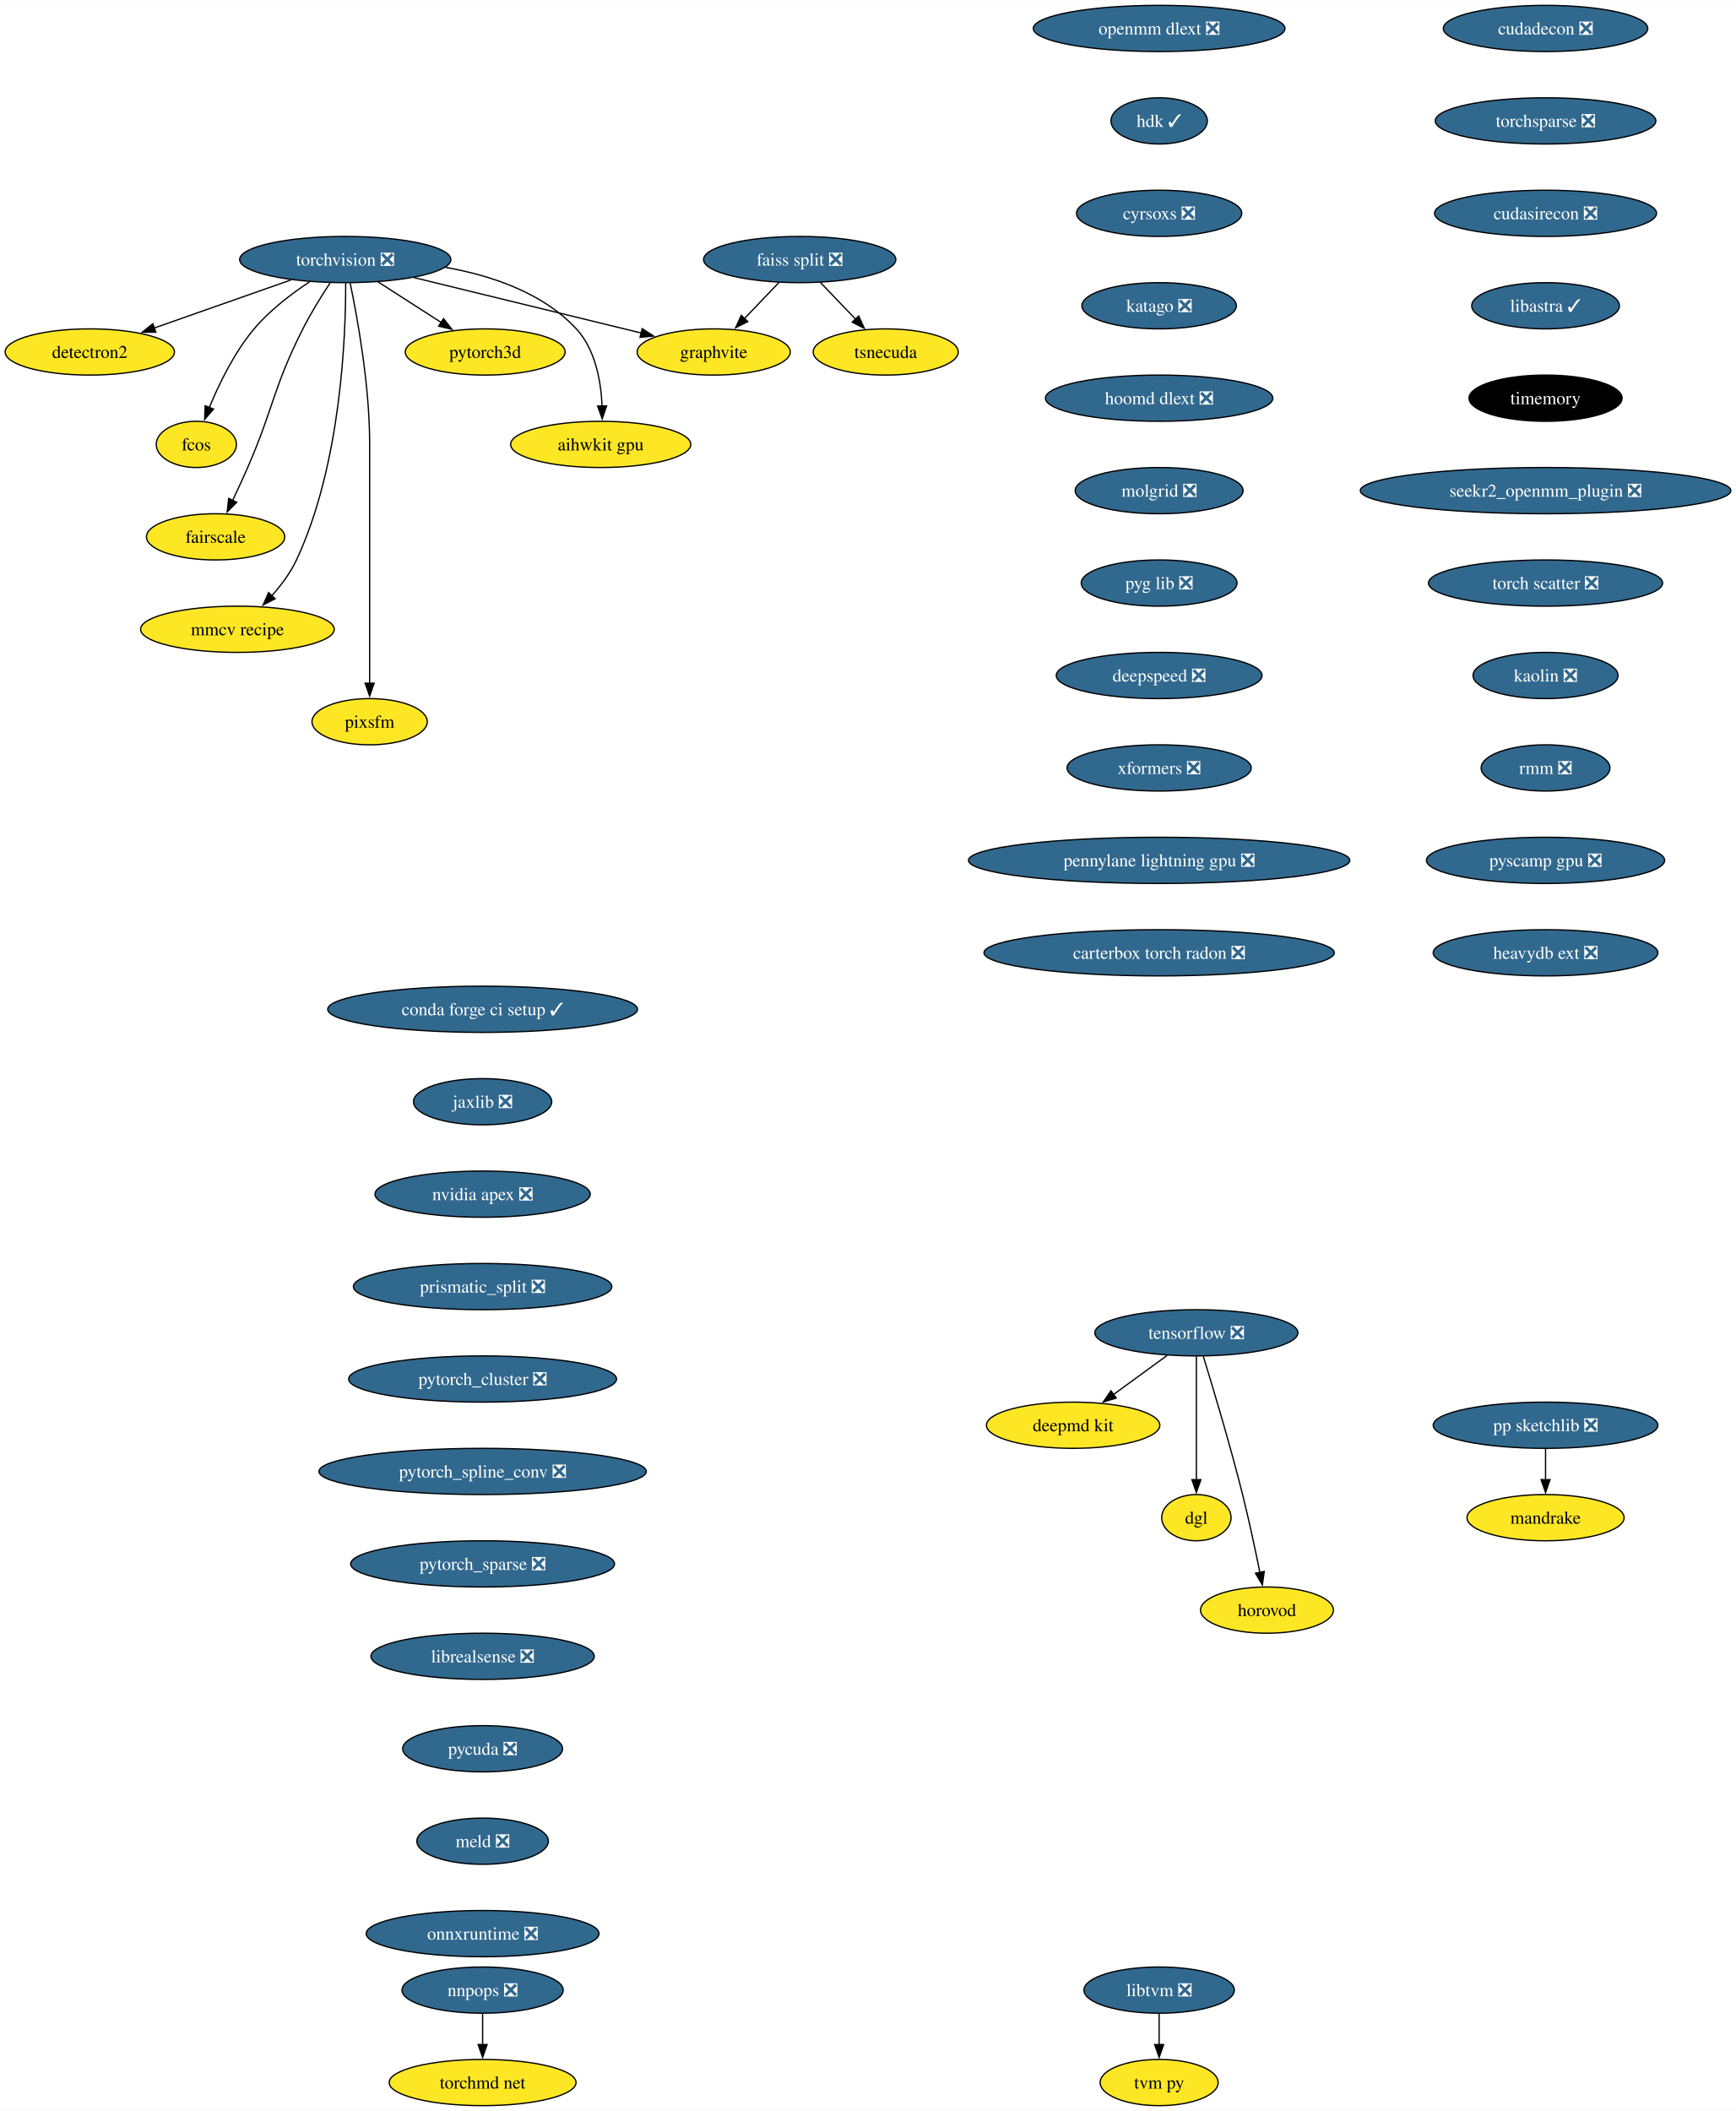
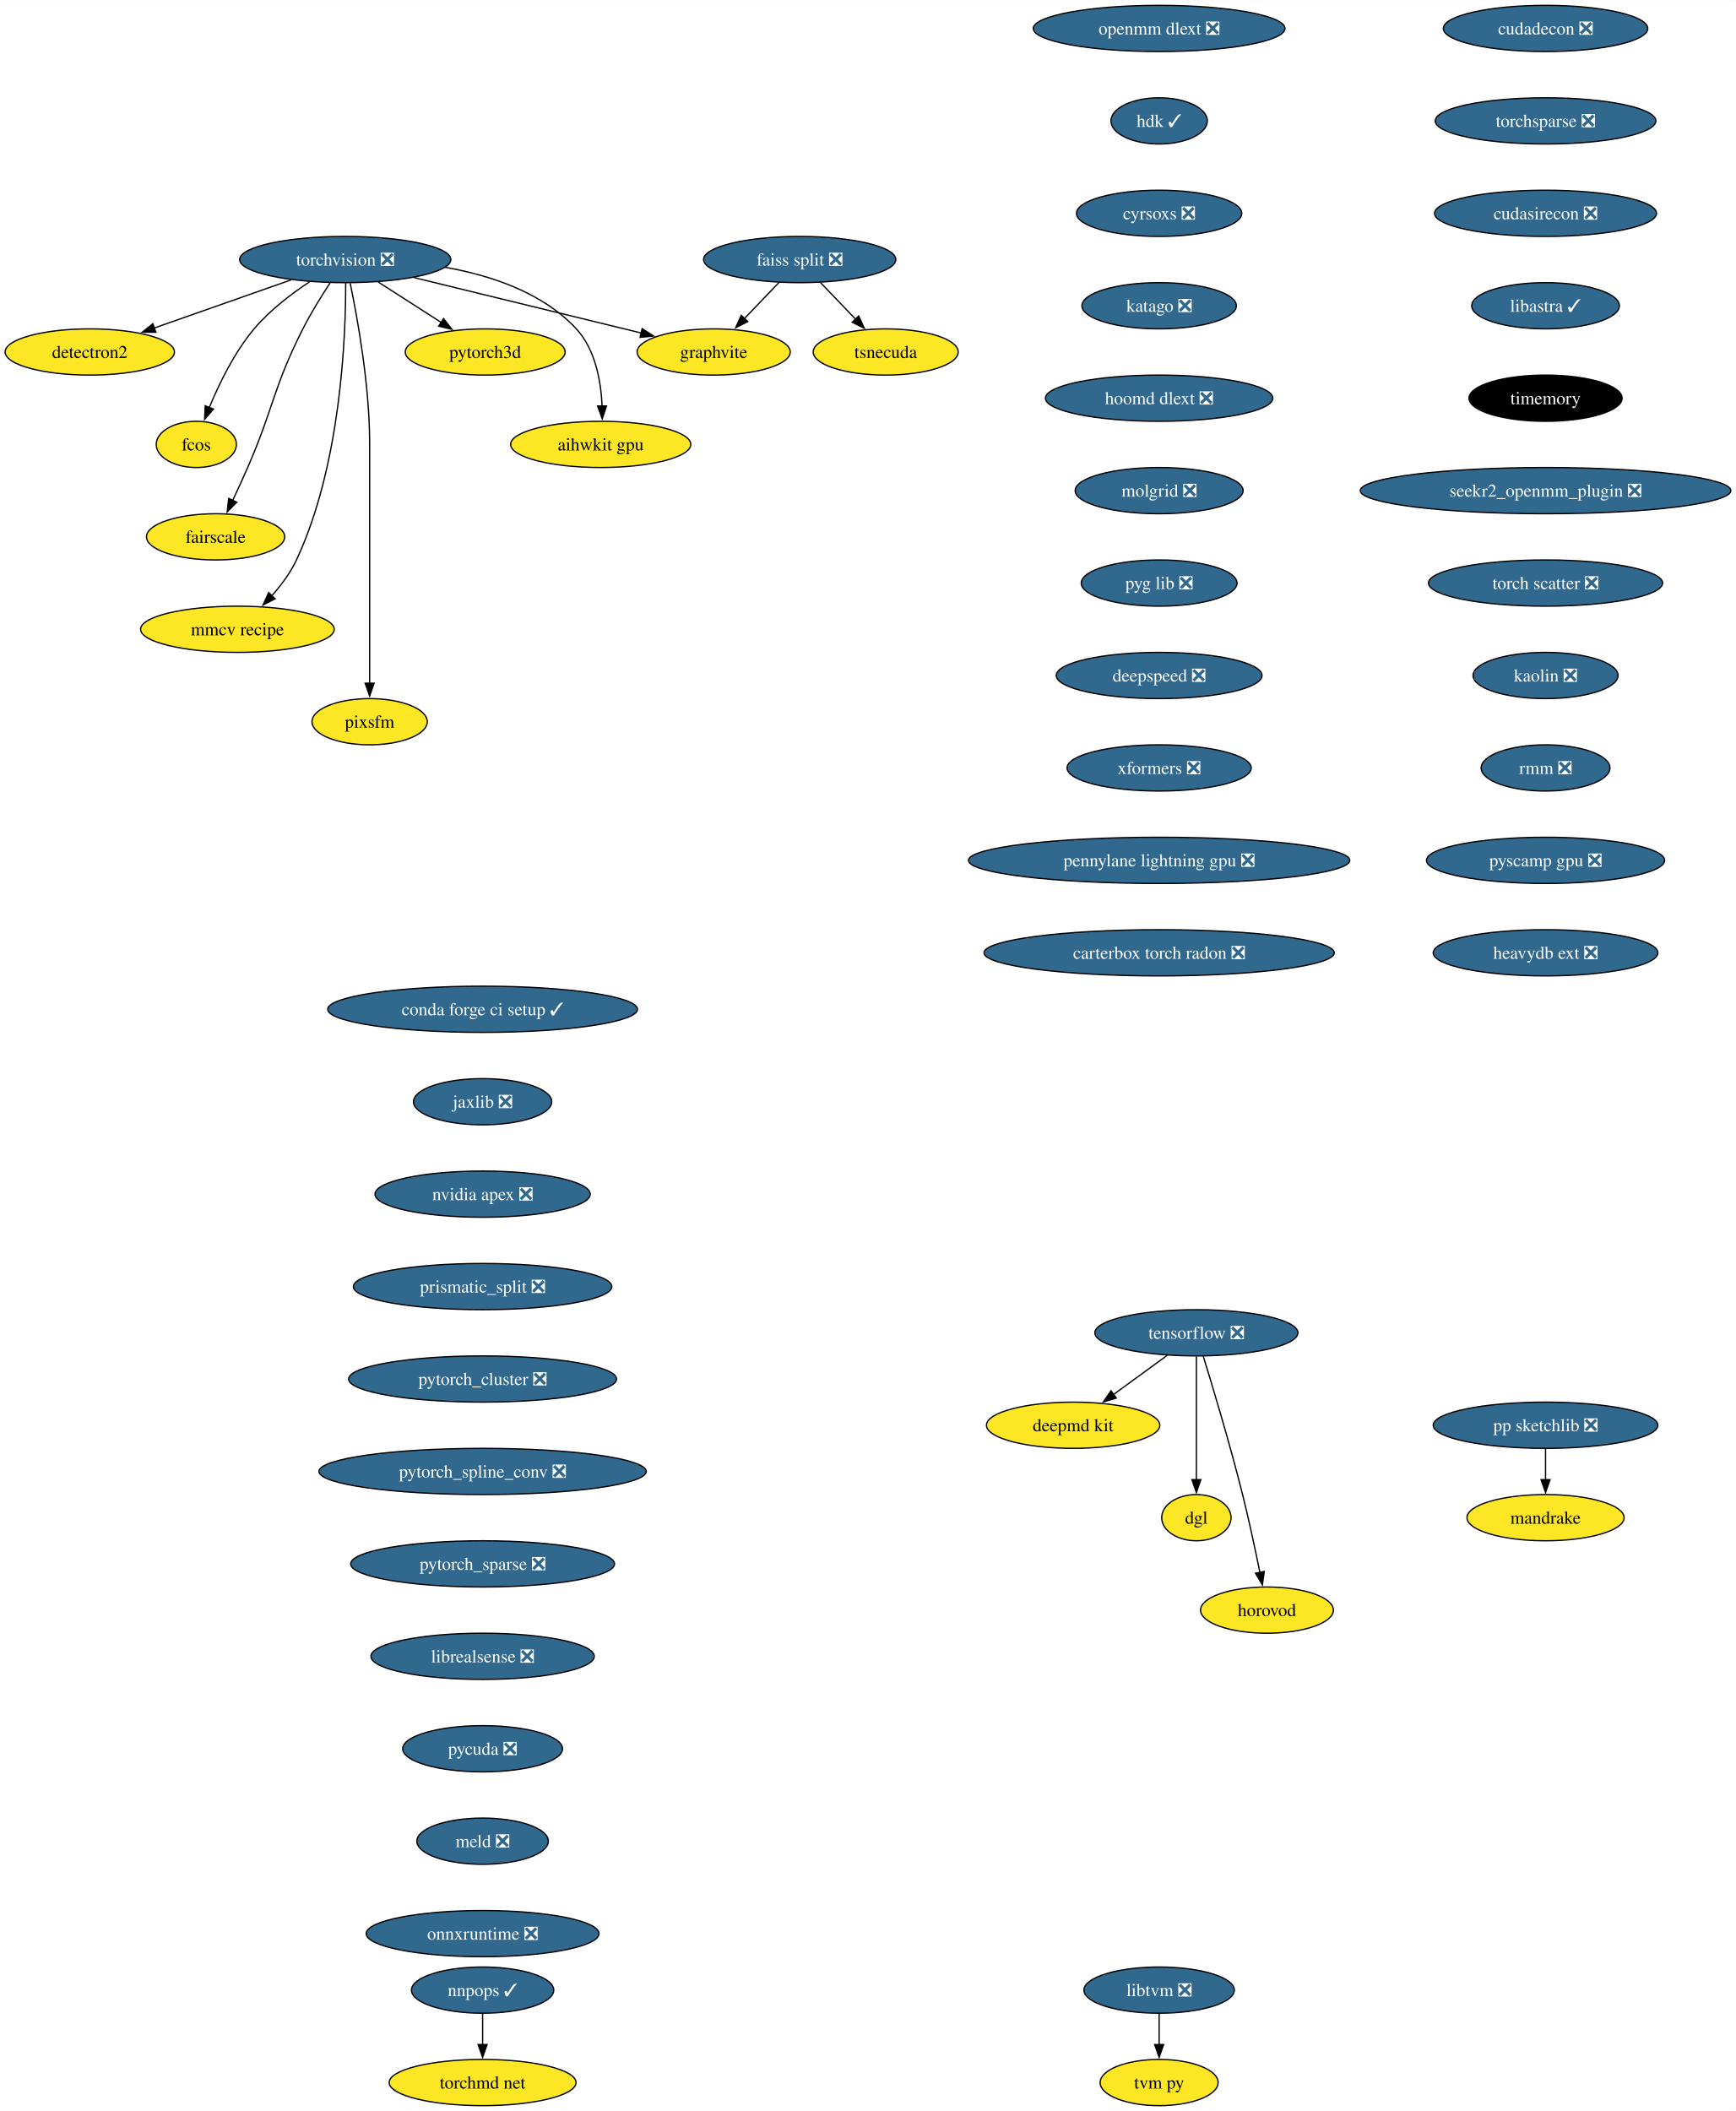
<svg xmlns="http://www.w3.org/2000/svg" xmlns:xlink="http://www.w3.org/1999/xlink" width="1352pt" height="1644pt" viewBox="0.00 0.00 1352.27 1644.00">
  <g id="graph0" class="graph" transform="scale(1 1) rotate(0) translate(4 1640)">
    <polygon fill="white" stroke="none" points="-4,4 -4,-1640 1348.27,-1640 1348.27,4 -4,4" />
    <g id="node1" class="node">
      <g id="a_node1">
        <a xlink:href="https://github.com/conda-forge/torchvision-feedstock/pull/85" xlink:title="torchvision ❎">
          <ellipse fill="#31688e" stroke="black" cx="264.94" cy="-1438" rx="82.25" ry="18" />
          <text text-anchor="middle" x="264.94" y="-1433.33" font-family="Times,serif" font-size="14.00" fill="white">torchvision ❎</text>
        </a>
      </g>
    </g>
    <g id="node2" class="node">
      <g id="a_node2">
        <a xlink:href="https://github.com/conda-forge/detectron2-feedstock" xlink:title="detectron2">
          <ellipse fill="#fde725" stroke="black" cx="65.94" cy="-1366" rx="65.94" ry="18" />
          <text text-anchor="middle" x="65.94" y="-1361.33" font-family="Times,serif" font-size="14.00">detectron2</text>
        </a>
      </g>
    </g>
    <g id="edge1" class="edge">
      <path fill="none" stroke="black" d="M222.74,-1422.15C191.58,-1411.19 149.04,-1396.23 116.13,-1384.66" />
      <polygon fill="black" stroke="black" points="117.4,-1381.39 106.8,-1381.37 115.07,-1387.99 117.4,-1381.39" />
    </g>
    <g id="node3" class="node">
      <g id="a_node3">
        <a xlink:href="https://github.com/conda-forge/fcos-feedstock" xlink:title="fcos">
          <ellipse fill="#fde725" stroke="black" cx="148.94" cy="-1294" rx="31.22" ry="18" />
          <text text-anchor="middle" x="148.94" y="-1289.33" font-family="Times,serif" font-size="14.00">fcos</text>
        </a>
      </g>
    </g>
    <g id="edge2" class="edge">
      <path fill="none" stroke="black" d="M237.22,-1420.68C222.98,-1411.29 206.11,-1398.48 193.94,-1384 178.55,-1365.69 166.67,-1341.23 158.99,-1322.59" />
      <polygon fill="black" stroke="black" points="162.34,-1321.53 155.41,-1313.51 155.82,-1324.1 162.34,-1321.53" />
    </g>
    <g id="node4" class="node">
      <g id="a_node4">
        <a xlink:href="https://github.com/conda-forge/fairscale-feedstock" xlink:title="fairscale">
          <ellipse fill="#fde725" stroke="black" cx="163.94" cy="-1222" rx="53.84" ry="18" />
          <text text-anchor="middle" x="163.94" y="-1217.33" font-family="Times,serif" font-size="14.00">fairscale</text>
        </a>
      </g>
    </g>
    <g id="edge3" class="edge">
      <path fill="none" stroke="black" d="M253.13,-1419.79C246.45,-1409.63 238.2,-1396.38 231.94,-1384 208.64,-1337.89 209.53,-1323.39 188.94,-1276 185.27,-1267.57 181.08,-1258.48 177.19,-1250.25" />
      <polygon fill="black" stroke="black" points="180.44,-1248.94 172.97,-1241.43 174.13,-1251.96 180.44,-1248.94" />
    </g>
    <g id="node5" class="node">
      <g id="a_node5">
        <a xlink:href="https://github.com/conda-forge/graphvite-feedstock" xlink:title="graphvite">
          <ellipse fill="#fde725" stroke="black" cx="551.94" cy="-1366" rx="59.63" ry="18" />
          <text text-anchor="middle" x="551.94" y="-1361.33" font-family="Times,serif" font-size="14.00">graphvite</text>
        </a>
      </g>
    </g>
    <g id="edge4" class="edge">
      <path fill="none" stroke="black" d="M318.58,-1423.92C369.07,-1411.6 444.38,-1393.23 495.7,-1380.72" />
      <polygon fill="black" stroke="black" points="496.23,-1384.19 505.12,-1378.42 494.57,-1377.39 496.23,-1384.19" />
    </g>
    <g id="node6" class="node">
      <g id="a_node6">
        <a xlink:href="https://github.com/conda-forge/mmcv-recipe-feedstock" xlink:title="mmcv recipe">
          <ellipse fill="#fde725" stroke="black" cx="180.94" cy="-1150" rx="75.41" ry="18" />
          <text text-anchor="middle" x="180.94" y="-1145.33" font-family="Times,serif" font-size="14.00">mmcv recipe</text>
        </a>
      </g>
    </g>
    <g id="edge5" class="edge">
      <path fill="none" stroke="black" d="M265.27,-1419.69C265.39,-1379.69 261.9,-1278.6 226.94,-1204 222.23,-1193.95 215.05,-1184.35 207.76,-1176.14" />
      <polygon fill="black" stroke="black" points="210.35,-1173.8 200.94,-1168.93 205.27,-1178.6 210.35,-1173.8" />
    </g>
    <g id="node7" class="node">
      <g id="a_node7">
        <a xlink:href="https://github.com/conda-forge/pixsfm-feedstock" xlink:title="pixsfm">
          <ellipse fill="#fde725" stroke="black" cx="283.94" cy="-1078" rx="44.9" ry="18" />
          <text text-anchor="middle" x="283.94" y="-1073.33" font-family="Times,serif" font-size="14.00">pixsfm</text>
        </a>
      </g>
    </g>
    <g id="edge6" class="edge">
      <path fill="none" stroke="black" d="M268.78,-1419.61C274.34,-1392.94 283.94,-1340.27 283.94,-1295 283.94,-1295 283.94,-1295 283.94,-1221 283.94,-1181.74 283.94,-1136.38 283.94,-1107.69" />
      <polygon fill="black" stroke="black" points="287.44,-1108 283.94,-1098 280.44,-1108 287.44,-1108" />
    </g>
    <g id="node8" class="node">
      <g id="a_node8">
        <a xlink:href="https://github.com/conda-forge/pytorch3d-feedstock" xlink:title="pytorch3d">
          <ellipse fill="#fde725" stroke="black" cx="373.94" cy="-1366" rx="62.26" ry="18" />
          <text text-anchor="middle" x="373.94" y="-1361.33" font-family="Times,serif" font-size="14.00">pytorch3d</text>
        </a>
      </g>
    </g>
    <g id="edge7" class="edge">
      <path fill="none" stroke="black" d="M290.49,-1420.59C305.19,-1411.15 323.84,-1399.17 339.78,-1388.94" />
      <polygon fill="black" stroke="black" points="341.5,-1391.99 348.02,-1383.65 337.71,-1386.1 341.5,-1391.99" />
    </g>
    <g id="node9" class="node">
      <g id="a_node9">
        <a xlink:href="https://github.com/conda-forge/aihwkit-gpu-feedstock" xlink:title="aihwkit gpu">
          <ellipse fill="#fde725" stroke="black" cx="463.94" cy="-1294" rx="70.15" ry="18" />
          <text text-anchor="middle" x="463.94" y="-1289.33" font-family="Times,serif" font-size="14.00">aihwkit gpu</text>
        </a>
      </g>
    </g>
    <g id="edge8" class="edge">
      <path fill="none" stroke="black" d="M342.69,-1431.98C378.53,-1425.66 418.81,-1412.19 444.94,-1384 459.81,-1367.95 464.15,-1343.23 465.01,-1323.91" />
      <polygon fill="black" stroke="black" points="468.5,-1323.97 465.12,-1313.93 461.51,-1323.89 468.5,-1323.97" />
    </g>
    <g id="node10" class="node">
      <g id="a_node10">
        <a xlink:href="https://github.com/conda-forge/tensorflow-feedstock/pull/354" xlink:title="tensorflow ❎">
          <ellipse fill="#31688e" stroke="black" cx="927.94" cy="-602" rx="79.09" ry="18" />
          <text text-anchor="middle" x="927.94" y="-597.33" font-family="Times,serif" font-size="14.00" fill="white">tensorflow ❎</text>
        </a>
      </g>
    </g>
    <g id="node11" class="node">
      <g id="a_node11">
        <a xlink:href="https://github.com/conda-forge/deepmd-kit-feedstock" xlink:title="deepmd kit">
          <ellipse fill="#fde725" stroke="black" cx="831.94" cy="-530" rx="67.52" ry="18" />
          <text text-anchor="middle" x="831.94" y="-525.33" font-family="Times,serif" font-size="14.00">deepmd kit</text>
        </a>
      </g>
    </g>
    <g id="edge9" class="edge">
      <path fill="none" stroke="black" d="M905.19,-584.41C892.66,-575.28 876.93,-563.81 863.27,-553.84" />
      <polygon fill="black" stroke="black" points="865.56,-551.18 855.42,-548.12 861.44,-556.84 865.56,-551.18" />
    </g>
    <g id="node12" class="node">
      <g id="a_node12">
        <a xlink:href="https://github.com/conda-forge/dgl-feedstock" xlink:title="dgl">
          <ellipse fill="#fde725" stroke="black" cx="927.94" cy="-458" rx="27.01" ry="18" />
          <text text-anchor="middle" x="927.94" y="-453.32" font-family="Times,serif" font-size="14.00">dgl</text>
        </a>
      </g>
    </g>
    <g id="edge10" class="edge">
      <path fill="none" stroke="black" d="M927.94,-583.59C927.94,-559.61 927.94,-516.14 927.94,-487.42" />
      <polygon fill="black" stroke="black" points="931.44,-487.62 927.94,-477.62 924.44,-487.62 931.44,-487.62" />
    </g>
    <g id="node13" class="node">
      <g id="a_node13">
        <a xlink:href="https://github.com/conda-forge/horovod-feedstock" xlink:title="horovod">
          <ellipse fill="#fde725" stroke="black" cx="982.94" cy="-386" rx="51.74" ry="18" />
          <text text-anchor="middle" x="982.94" y="-381.32" font-family="Times,serif" font-size="14.00">horovod</text>
        </a>
      </g>
    </g>
    <g id="edge11" class="edge">
      <path fill="none" stroke="black" d="M933.33,-583.71C940.74,-559.69 954.23,-514.78 963.94,-476 968.99,-455.83 973.87,-432.87 977.42,-415.32" />
      <polygon fill="black" stroke="black" points="980.83,-416.12 979.35,-405.63 973.97,-414.75 980.83,-416.12" />
    </g>
    <g id="node14" class="node">
      <g id="a_node14">
        <a xlink:href="https://github.com/conda-forge/conda-forge-ci-setup-feedstock/pull/301" xlink:title="conda forge ci setup ✓">
          <ellipse fill="#31688e" stroke="black" cx="371.94" cy="-854" rx="120.65" ry="18" />
          <text text-anchor="middle" x="371.94" y="-849.33" font-family="Times,serif" font-size="14.00" fill="white">conda forge ci setup ✓</text>
        </a>
      </g>
    </g>
    <g id="node15" class="node">
      <g id="a_node15">
        <a xlink:href="https://github.com/conda-forge/jaxlib-feedstock/pull/209" xlink:title="jaxlib ❎">
          <ellipse fill="#31688e" stroke="black" cx="371.94" cy="-782" rx="53.84" ry="18" />
          <text text-anchor="middle" x="371.94" y="-777.33" font-family="Times,serif" font-size="14.00" fill="white">jaxlib ❎</text>
        </a>
      </g>
    </g>
    <g id="node16" class="node">
      <g id="a_node16">
        <a xlink:href="https://github.com/conda-forge/nvidia-apex-feedstock/pull/37" xlink:title="nvidia apex ❎">
          <ellipse fill="#31688e" stroke="black" cx="371.94" cy="-710" rx="83.83" ry="18" />
          <text text-anchor="middle" x="371.94" y="-705.33" font-family="Times,serif" font-size="14.00" fill="white">nvidia apex ❎</text>
        </a>
      </g>
    </g>
    <g id="node17" class="node">
      <g id="a_node17">
        <a xlink:href="https://github.com/conda-forge/prismatic_split-feedstock/pull/54" xlink:title="prismatic_split ❎">
          <ellipse fill="#31688e" stroke="black" cx="371.94" cy="-638" rx="100.66" ry="18" />
          <text text-anchor="middle" x="371.94" y="-633.33" font-family="Times,serif" font-size="14.00" fill="white">prismatic_split ❎</text>
        </a>
      </g>
    </g>
    <g id="node18" class="node">
      <g id="a_node18">
        <a xlink:href="https://github.com/conda-forge/pytorch_cluster-feedstock/pull/49" xlink:title="pytorch_cluster ❎">
          <ellipse fill="#31688e" stroke="black" cx="371.94" cy="-566" rx="104.35" ry="18" />
          <text text-anchor="middle" x="371.94" y="-561.33" font-family="Times,serif" font-size="14.00" fill="white">pytorch_cluster ❎</text>
        </a>
      </g>
    </g>
    <g id="node23" class="node">
      <g id="a_node23">
        <a xlink:href="https://github.com/conda-forge/pytorch_spline_conv-feedstock/pull/36" xlink:title="pytorch_spline_conv ❎">
          <ellipse fill="#31688e" stroke="black" cx="371.94" cy="-494" rx="127.49" ry="18" />
          <text text-anchor="middle" x="371.94" y="-489.32" font-family="Times,serif" font-size="14.00" fill="white">pytorch_spline_conv ❎</text>
        </a>
      </g>
    </g>
    <g id="node19" class="node">
      <g id="a_node19">
        <a xlink:href="https://github.com/conda-forge/pp-sketchlib-feedstock/pull/46" xlink:title="pp sketchlib ❎">
          <ellipse fill="#31688e" stroke="black" cx="1199.94" cy="-530" rx="87.51" ry="18" />
          <text text-anchor="middle" x="1199.94" y="-525.33" font-family="Times,serif" font-size="14.00" fill="white">pp sketchlib ❎</text>
        </a>
      </g>
    </g>
    <g id="node20" class="node">
      <g id="a_node20">
        <a xlink:href="https://github.com/conda-forge/mandrake-feedstock" xlink:title="mandrake">
          <ellipse fill="#fde725" stroke="black" cx="1199.94" cy="-458" rx="61.2" ry="18" />
          <text text-anchor="middle" x="1199.94" y="-453.32" font-family="Times,serif" font-size="14.00">mandrake</text>
        </a>
      </g>
    </g>
    <g id="edge16" class="edge">
      <path fill="none" stroke="black" d="M1199.94,-511.7C1199.94,-504.41 1199.94,-495.73 1199.94,-487.54" />
      <polygon fill="black" stroke="black" points="1203.44,-487.62 1199.94,-477.62 1196.44,-487.62 1203.44,-487.62" />
    </g>
    <g id="node21" class="node">
      <g id="a_node21">
        <a xlink:href="https://github.com/conda-forge/faiss-split-feedstock/pull/72" xlink:title="faiss split ❎">
          <ellipse fill="#31688e" stroke="black" cx="618.94" cy="-1438" rx="74.88" ry="18" />
          <text text-anchor="middle" x="618.94" y="-1433.33" font-family="Times,serif" font-size="14.00" fill="white">faiss split ❎</text>
        </a>
      </g>
    </g>
    <g id="edge17" class="edge">
      <path fill="none" stroke="black" d="M602.72,-1420.05C594.66,-1411.63 584.75,-1401.28 575.84,-1391.97" />
      <polygon fill="black" stroke="black" points="578.5,-1389.69 569.06,-1384.88 573.44,-1394.53 578.5,-1389.69" />
    </g>
    <g id="node22" class="node">
      <g id="a_node22">
        <a xlink:href="https://github.com/conda-forge/tsnecuda-feedstock" xlink:title="tsnecuda">
          <ellipse fill="#fde725" stroke="black" cx="685.94" cy="-1366" rx="56.47" ry="18" />
          <text text-anchor="middle" x="685.94" y="-1361.33" font-family="Times,serif" font-size="14.00">tsnecuda</text>
        </a>
      </g>
    </g>
    <g id="edge18" class="edge">
      <path fill="none" stroke="black" d="M635.16,-1420.05C643.34,-1411.5 653.42,-1400.97 662.44,-1391.56" />
      <polygon fill="black" stroke="black" points="664.9,-1394.04 669.28,-1384.4 659.84,-1389.2 664.9,-1394.04" />
    </g>
    <g id="node24" class="node">
      <g id="a_node24">
        <a xlink:href="https://github.com/conda-forge/pytorch_sparse-feedstock/pull/59" xlink:title="pytorch_sparse ❎">
          <ellipse fill="#31688e" stroke="black" cx="371.94" cy="-422" rx="102.77" ry="18" />
          <text text-anchor="middle" x="371.94" y="-417.32" font-family="Times,serif" font-size="14.00" fill="white">pytorch_sparse ❎</text>
        </a>
      </g>
    </g>
    <g id="node25" class="node">
      <g id="a_node25">
        <a xlink:href="https://github.com/conda-forge/librealsense-feedstock/pull/56" xlink:title="librealsense ❎">
          <ellipse fill="#31688e" stroke="black" cx="371.94" cy="-350" rx="86.98" ry="18" />
          <text text-anchor="middle" x="371.94" y="-345.32" font-family="Times,serif" font-size="14.00" fill="white">librealsense ❎</text>
        </a>
      </g>
    </g>
    <g id="node28" class="node">
      <g id="a_node28">
        <a xlink:href="https://github.com/conda-forge/pycuda-feedstock/pull/33" xlink:title="pycuda ❎">
          <ellipse fill="#31688e" stroke="black" cx="371.94" cy="-278" rx="62.26" ry="18" />
          <text text-anchor="middle" x="371.94" y="-273.32" font-family="Times,serif" font-size="14.00" fill="white">pycuda ❎</text>
        </a>
      </g>
    </g>
    <g id="node26" class="node">
      <g id="a_node26">
        <a xlink:href="https://github.com/conda-forge/libtvm-feedstock/pull/35" xlink:title="libtvm ❎">
          <ellipse fill="#31688e" stroke="black" cx="898.94" cy="-90" rx="58.57" ry="18" />
          <text text-anchor="middle" x="898.94" y="-85.33" font-family="Times,serif" font-size="14.00" fill="white">libtvm ❎</text>
        </a>
      </g>
    </g>
    <g id="node27" class="node">
      <g id="a_node27">
        <a xlink:href="https://github.com/conda-forge/tvm-py-feedstock" xlink:title="tvm py">
          <ellipse fill="#fde725" stroke="black" cx="898.94" cy="-18" rx="45.95" ry="18" />
          <text text-anchor="middle" x="898.94" y="-13.32" font-family="Times,serif" font-size="14.00">tvm py</text>
        </a>
      </g>
    </g>
    <g id="edge22" class="edge">
      <path fill="none" stroke="black" d="M898.94,-71.7C898.94,-64.41 898.94,-55.73 898.94,-47.54" />
      <polygon fill="black" stroke="black" points="902.44,-47.62 898.94,-37.62 895.44,-47.62 902.44,-47.62" />
    </g>
    <g id="node29" class="node">
      <g id="a_node29">
        <a xlink:href="https://github.com/conda-forge/meld-feedstock/pull/23" xlink:title="meld ❎">
          <ellipse fill="#31688e" stroke="black" cx="371.94" cy="-206" rx="51.21" ry="18" />
          <text text-anchor="middle" x="371.94" y="-201.33" font-family="Times,serif" font-size="14.00" fill="white">meld ❎</text>
        </a>
      </g>
    </g>
    <g id="node30" class="node">
      <g id="a_node30">
        <a xlink:href="https://github.com/conda-forge/onnxruntime-feedstock/pull/92" xlink:title="onnxruntime ❎">
          <ellipse fill="#31688e" stroke="black" cx="371.94" cy="-134" rx="90.67" ry="18" />
          <text text-anchor="middle" x="371.94" y="-129.32" font-family="Times,serif" font-size="14.00" fill="white">onnxruntime ❎</text>
        </a>
      </g>
    </g>
    <g id="node31" class="node">
      <g id="a_node31">
        <a xlink:href="https://github.com/conda-forge/cudadecon-feedstock/pull/27" xlink:title="cudadecon ❎">
          <ellipse fill="#31688e" stroke="black" cx="1199.94" cy="-1618" rx="79.62" ry="18" />
          <text text-anchor="middle" x="1199.94" y="-1613.33" font-family="Times,serif" font-size="14.00" fill="white">cudadecon ❎</text>
        </a>
      </g>
    </g>
    <g id="node32" class="node">
      <g id="a_node32">
        <a xlink:href="https://github.com/conda-forge/torchsparse-feedstock/pull/30" xlink:title="torchsparse ❎">
          <ellipse fill="#31688e" stroke="black" cx="1199.94" cy="-1546" rx="85.93" ry="18" />
          <text text-anchor="middle" x="1199.94" y="-1541.33" font-family="Times,serif" font-size="14.00" fill="white">torchsparse ❎</text>
        </a>
      </g>
    </g>
    <g id="node33" class="node">
      <g id="a_node33">
        <a xlink:href="https://github.com/conda-forge/cudasirecon-feedstock/pull/27" xlink:title="cudasirecon ❎">
          <ellipse fill="#31688e" stroke="black" cx="1199.94" cy="-1474" rx="86.46" ry="18" />
          <text text-anchor="middle" x="1199.94" y="-1469.33" font-family="Times,serif" font-size="14.00" fill="white">cudasirecon ❎</text>
        </a>
      </g>
    </g>
    <g id="node34" class="node">
      <g id="a_node34">
        <a xlink:href="https://github.com/conda-forge/libastra-feedstock/pull/24" xlink:title="libastra ✓">
          <ellipse fill="#31688e" stroke="black" cx="1199.94" cy="-1402" rx="57.52" ry="18" />
          <text text-anchor="middle" x="1199.94" y="-1397.33" font-family="Times,serif" font-size="14.00" fill="white">libastra ✓</text>
        </a>
      </g>
    </g>
    <g id="node35" class="node">
      <g id="a_node35">
        <a xlink:href="https://github.com/conda-forge/timemory-feedstock" xlink:title="timemory">
          <ellipse fill="#000000" stroke="black" cx="1199.94" cy="-1330" rx="59.63" ry="18" />
          <text text-anchor="middle" x="1199.94" y="-1325.33" font-family="Times,serif" font-size="14.00" fill="white">timemory</text>
        </a>
      </g>
    </g>
    <g id="node36" class="node">
      <g id="a_node36">
        <a xlink:href="https://github.com/conda-forge/seekr2_openmm_plugin-feedstock/pull/17" xlink:title="seekr2_openmm_plugin ❎">
          <ellipse fill="#31688e" stroke="black" cx="1199.94" cy="-1258" rx="144.33" ry="18" />
          <text text-anchor="middle" x="1199.94" y="-1253.33" font-family="Times,serif" font-size="14.00" fill="white">seekr2_openmm_plugin ❎</text>
        </a>
      </g>
    </g>
    <g id="node37" class="node">
      <g id="a_node37">
        <a xlink:href="https://github.com/conda-forge/torch-scatter-feedstock/pull/27" xlink:title="torch scatter ❎">
          <ellipse fill="#31688e" stroke="black" cx="1199.94" cy="-1186" rx="91.19" ry="18" />
          <text text-anchor="middle" x="1199.94" y="-1181.33" font-family="Times,serif" font-size="14.00" fill="white">torch scatter ❎</text>
        </a>
      </g>
    </g>
    <g id="node38" class="node">
      <g id="a_node38">
        <a xlink:href="https://github.com/conda-forge/kaolin-feedstock/pull/21" xlink:title="kaolin ❎">
          <ellipse fill="#31688e" stroke="black" cx="1199.94" cy="-1114" rx="56.47" ry="18" />
          <text text-anchor="middle" x="1199.94" y="-1109.33" font-family="Times,serif" font-size="14.00" fill="white">kaolin ❎</text>
        </a>
      </g>
    </g>
    <g id="node39" class="node">
      <g id="a_node39">
        <a xlink:href="https://github.com/conda-forge/rmm-feedstock/pull/29" xlink:title="rmm ❎">
          <ellipse fill="#31688e" stroke="black" cx="1199.94" cy="-1042" rx="50.16" ry="18" />
          <text text-anchor="middle" x="1199.94" y="-1037.33" font-family="Times,serif" font-size="14.00" fill="white">rmm ❎</text>
        </a>
      </g>
    </g>
    <g id="node40" class="node">
      <g id="a_node40">
        <a xlink:href="https://github.com/conda-forge/pyscamp-gpu-feedstock/pull/9" xlink:title="pyscamp gpu ❎">
          <ellipse fill="#31688e" stroke="black" cx="1199.94" cy="-970" rx="92.77" ry="18" />
          <text text-anchor="middle" x="1199.94" y="-965.33" font-family="Times,serif" font-size="14.00" fill="white">pyscamp gpu ❎</text>
        </a>
      </g>
    </g>
    <g id="node43" class="node">
      <g id="a_node43">
        <a xlink:href="https://github.com/conda-forge/heavydb-ext-feedstock/pull/65" xlink:title="heavydb ext ❎">
          <ellipse fill="#31688e" stroke="black" cx="1199.94" cy="-898" rx="87.51" ry="18" />
          <text text-anchor="middle" x="1199.94" y="-893.33" font-family="Times,serif" font-size="14.00" fill="white">heavydb ext ❎</text>
        </a>
      </g>
    </g>
    <g id="node41" class="node">
      <g id="a_node41">
-         <a xlink:href="https://github.com/conda-forge/nnpops-feedstock/pull/30" xlink:title="nnpops ❎">
-           <ellipse fill="#31688e" stroke="black" cx="371.94" cy="-90" rx="62.78" ry="18" />
-           <text text-anchor="middle" x="371.94" y="-85.33" font-family="Times,serif" font-size="14.00" fill="white">nnpops ❎</text>
+         <a xlink:href="https://github.com/conda-forge/nnpops-feedstock/pull/30" xlink:title="nnpops ✓">
+           <ellipse fill="#31688e" stroke="black" cx="371.94" cy="-90" rx="55.42" ry="18" />
+           <text text-anchor="middle" x="371.94" y="-85.33" font-family="Times,serif" font-size="14.00" fill="white">nnpops ✓</text>
        </a>
      </g>
    </g>
    <g id="node42" class="node">
      <g id="a_node42">
        <a xlink:href="https://github.com/conda-forge/torchmd-net-feedstock" xlink:title="torchmd net">
          <ellipse fill="#fde725" stroke="black" cx="371.94" cy="-18" rx="72.78" ry="18" />
          <text text-anchor="middle" x="371.94" y="-13.32" font-family="Times,serif" font-size="14.00">torchmd net</text>
        </a>
      </g>
    </g>
    <g id="edge35" class="edge">
      <path fill="none" stroke="black" d="M371.94,-71.7C371.94,-64.41 371.94,-55.73 371.94,-47.54" />
      <polygon fill="black" stroke="black" points="375.44,-47.62 371.94,-37.62 368.44,-47.62 375.44,-47.62" />
    </g>
    <g id="node44" class="node">
      <g id="a_node44">
        <a xlink:href="https://github.com/conda-forge/openmm-dlext-feedstock/pull/11" xlink:title="openmm dlext ❎">
          <ellipse fill="#31688e" stroke="black" cx="898.94" cy="-1618" rx="98.03" ry="18" />
          <text text-anchor="middle" x="898.94" y="-1613.33" font-family="Times,serif" font-size="14.00" fill="white">openmm dlext ❎</text>
        </a>
      </g>
    </g>
    <g id="node45" class="node">
      <g id="a_node45">
        <a xlink:href="https://github.com/conda-forge/hdk-feedstock/pull/56" xlink:title="hdk ✓">
          <ellipse fill="#31688e" stroke="black" cx="898.94" cy="-1546" rx="37.53" ry="18" />
          <text text-anchor="middle" x="898.94" y="-1541.33" font-family="Times,serif" font-size="14.00" fill="white">hdk ✓</text>
        </a>
      </g>
    </g>
    <g id="node46" class="node">
      <g id="a_node46">
        <a xlink:href="https://github.com/conda-forge/cyrsoxs-feedstock/pull/15" xlink:title="cyrsoxs ❎">
          <ellipse fill="#31688e" stroke="black" cx="898.94" cy="-1474" rx="64.36" ry="18" />
          <text text-anchor="middle" x="898.94" y="-1469.33" font-family="Times,serif" font-size="14.00" fill="white">cyrsoxs ❎</text>
        </a>
      </g>
    </g>
    <g id="node47" class="node">
      <g id="a_node47">
        <a xlink:href="https://github.com/conda-forge/katago-feedstock/pull/9" xlink:title="katago ❎">
          <ellipse fill="#31688e" stroke="black" cx="898.94" cy="-1402" rx="60.15" ry="18" />
          <text text-anchor="middle" x="898.94" y="-1397.33" font-family="Times,serif" font-size="14.00" fill="white">katago ❎</text>
        </a>
      </g>
    </g>
    <g id="node48" class="node">
      <g id="a_node48">
        <a xlink:href="https://github.com/conda-forge/hoomd-dlext-feedstock/pull/13" xlink:title="hoomd dlext ❎">
          <ellipse fill="#31688e" stroke="black" cx="898.94" cy="-1330" rx="88.56" ry="18" />
          <text text-anchor="middle" x="898.94" y="-1325.33" font-family="Times,serif" font-size="14.00" fill="white">hoomd dlext ❎</text>
        </a>
      </g>
    </g>
    <g id="node49" class="node">
      <g id="a_node49">
        <a xlink:href="https://github.com/conda-forge/molgrid-feedstock/pull/8" xlink:title="molgrid ❎">
          <ellipse fill="#31688e" stroke="black" cx="898.94" cy="-1258" rx="65.41" ry="18" />
          <text text-anchor="middle" x="898.94" y="-1253.33" font-family="Times,serif" font-size="14.00" fill="white">molgrid ❎</text>
        </a>
      </g>
    </g>
    <g id="node50" class="node">
      <g id="a_node50">
        <a xlink:href="https://github.com/conda-forge/pyg-lib-feedstock/pull/26" xlink:title="pyg lib ❎">
          <ellipse fill="#31688e" stroke="black" cx="898.94" cy="-1186" rx="60.68" ry="18" />
          <text text-anchor="middle" x="898.94" y="-1181.33" font-family="Times,serif" font-size="14.00" fill="white">pyg lib ❎</text>
        </a>
      </g>
    </g>
    <g id="node51" class="node">
      <g id="a_node51">
        <a xlink:href="https://github.com/conda-forge/deepspeed-feedstock/pull/42" xlink:title="deepspeed ❎">
          <ellipse fill="#31688e" stroke="black" cx="898.94" cy="-1114" rx="80.14" ry="18" />
          <text text-anchor="middle" x="898.94" y="-1109.33" font-family="Times,serif" font-size="14.00" fill="white">deepspeed ❎</text>
        </a>
      </g>
    </g>
    <g id="node52" class="node">
      <g id="a_node52">
        <a xlink:href="https://github.com/conda-forge/xformers-feedstock/pull/21" xlink:title="xformers ❎">
          <ellipse fill="#31688e" stroke="black" cx="898.94" cy="-1042" rx="71.73" ry="18" />
          <text text-anchor="middle" x="898.94" y="-1037.33" font-family="Times,serif" font-size="14.00" fill="white">xformers ❎</text>
        </a>
      </g>
    </g>
    <g id="node53" class="node">
      <g id="a_node53">
        <a xlink:href="https://github.com/conda-forge/pennylane-lightning-gpu-feedstock/pull/15" xlink:title="pennylane lightning gpu ❎">
          <ellipse fill="#31688e" stroke="black" cx="898.94" cy="-970" rx="148.54" ry="18" />
          <text text-anchor="middle" x="898.94" y="-965.33" font-family="Times,serif" font-size="14.00" fill="white">pennylane lightning gpu ❎</text>
        </a>
      </g>
    </g>
    <g id="node54" class="node">
      <g id="a_node54">
        <a xlink:href="https://github.com/conda-forge/carterbox-torch-radon-feedstock/pull/8" xlink:title="carterbox torch radon ❎">
          <ellipse fill="#31688e" stroke="black" cx="898.94" cy="-898" rx="136.44" ry="18" />
          <text text-anchor="middle" x="898.94" y="-893.33" font-family="Times,serif" font-size="14.00" fill="white">carterbox torch radon ❎</text>
        </a>
      </g>
    </g>
  </g>
</svg>
